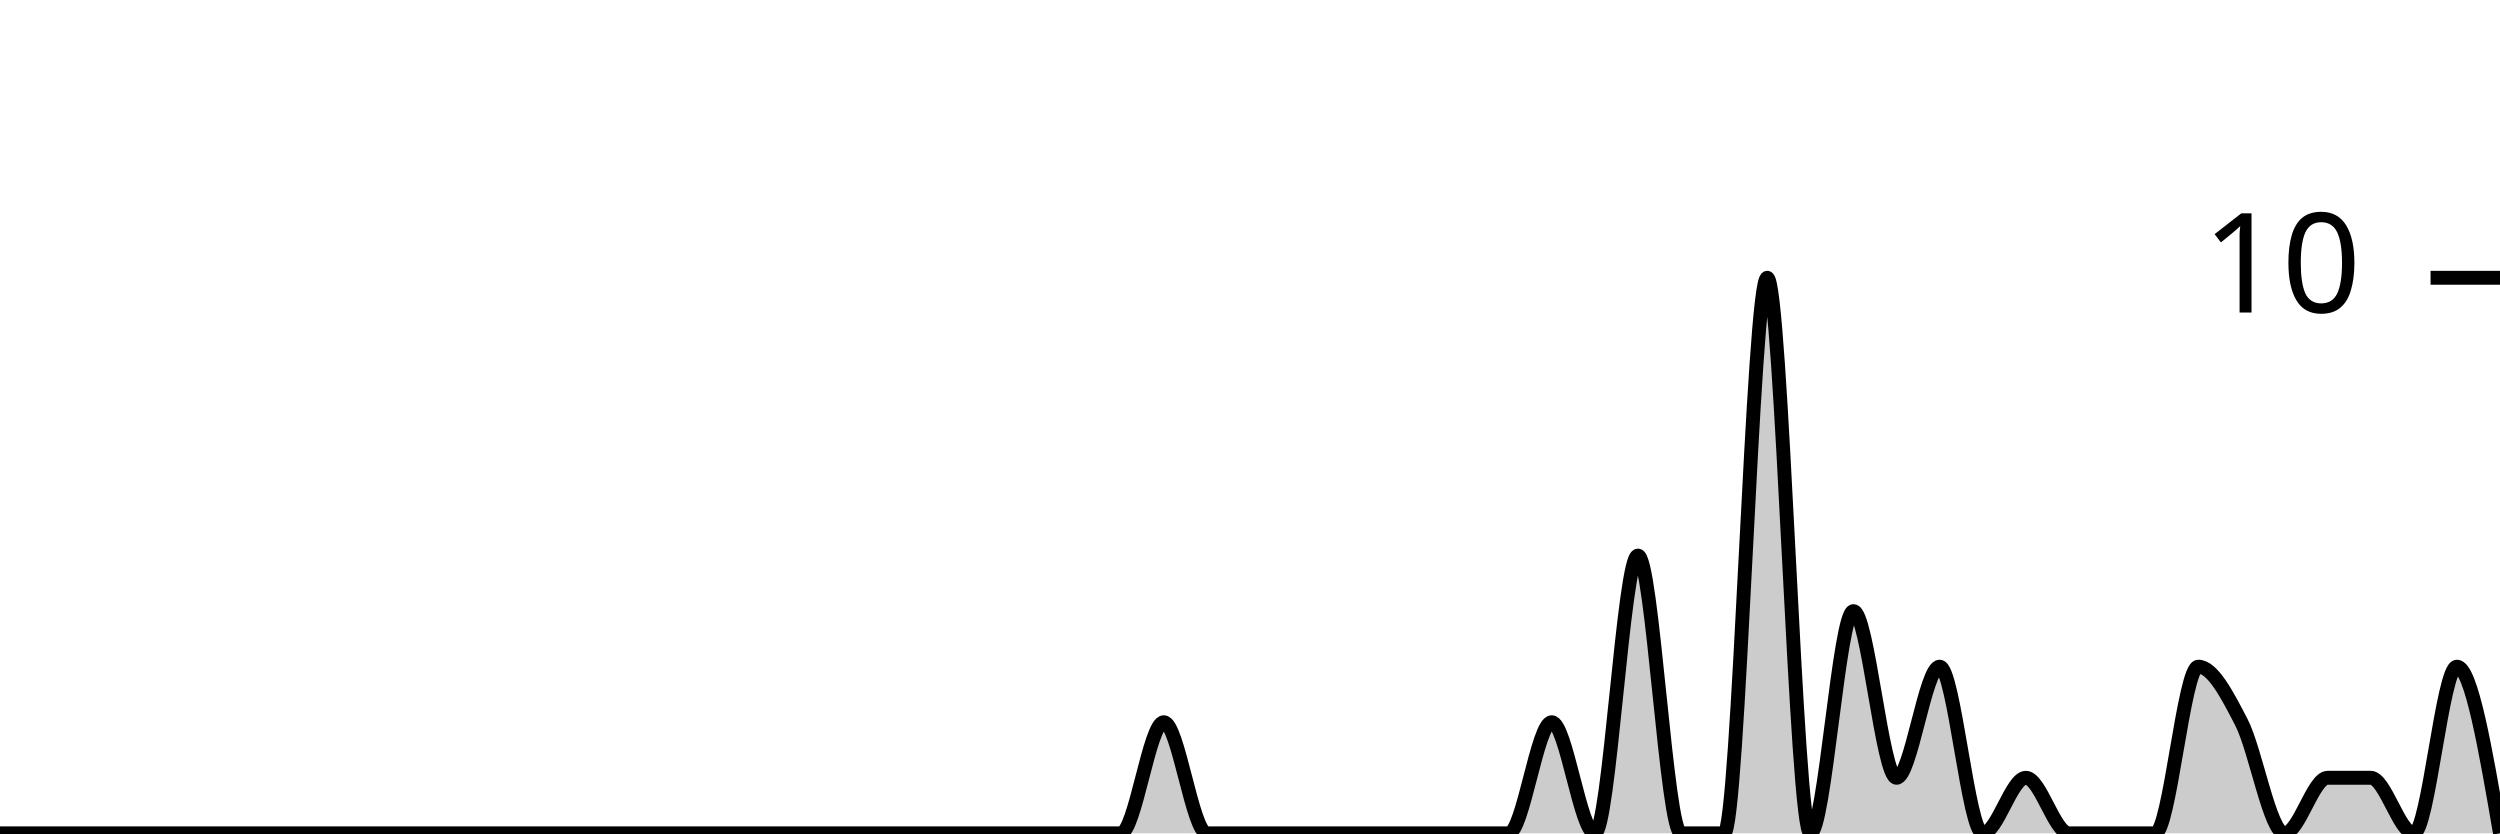
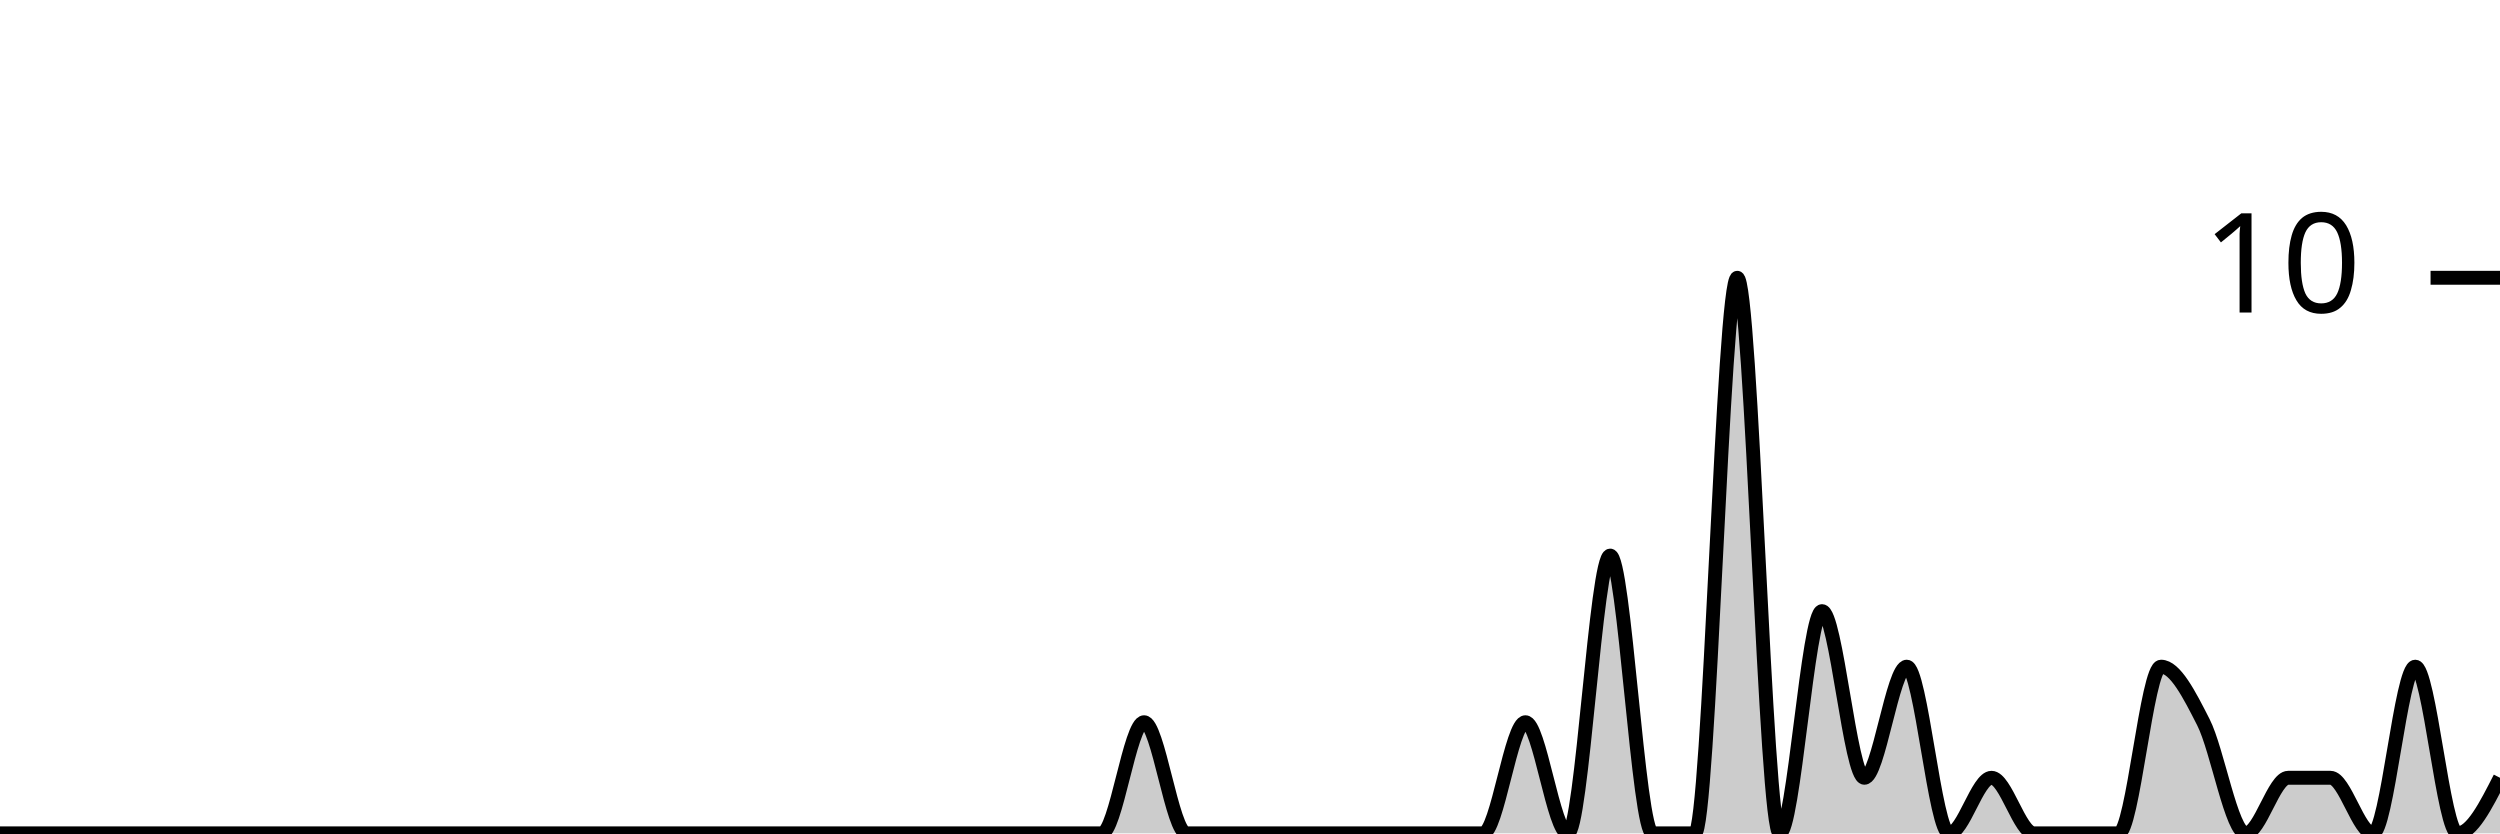
<svg xmlns="http://www.w3.org/2000/svg" viewBox="0 0 180 60">
  <g transform="translate(0,20)">
-     <path class="area" fill="rgba(0, 0, 0, 0.2)" d="M0,40C1.034,40,2.069,40,3.103,40C4.138,40,5.172,40,6.207,40C7.241,40,8.276,40,9.31,40C10.345,40,11.379,40,12.414,40C13.448,40,14.483,40,15.517,40C16.552,40,17.586,40,18.621,40C19.655,40,20.69,40,21.724,40C22.759,40,23.793,40,24.828,40C25.862,40,26.897,40,27.931,40C28.966,40,30,40,31.034,40C32.069,40,33.103,40,34.138,40C35.172,40,36.207,40,37.241,40C38.276,40,39.31,40,40.345,40C41.379,40,42.414,40,43.448,40C44.483,40,45.517,40,46.552,40C47.586,40,48.621,40,49.655,40C50.69,40,51.724,40,52.759,40C53.793,40,54.828,40,55.862,40C56.897,40,57.931,40,58.966,40C60,40,61.034,40,62.069,40C63.103,40,64.138,40,65.172,40C66.207,40,67.241,40,68.276,40C69.31,40,70.345,40,71.379,40C72.414,40,73.448,40,74.483,40C75.517,40,76.552,40,77.586,40C78.621,40,79.655,40,80.69,40C81.724,40,82.759,32,83.793,32C84.828,32,85.862,40,86.897,40C87.931,40,88.966,40,90,40C91.034,40,92.069,40,93.103,40C94.138,40,95.172,40,96.207,40C97.241,40,98.276,40,99.31,40C100.345,40,101.379,40,102.414,40C103.448,40,104.483,40,105.517,40C106.552,40,107.586,40,108.621,40C109.655,40,110.69,32,111.724,32C112.759,32,113.793,40,114.828,40C115.862,40,116.897,20,117.931,20C118.966,20,120,40,121.034,40C122.069,40,123.103,40,124.138,40C125.172,40,126.207,0,127.241,0C128.276,0,129.31,40,130.345,40C131.379,40,132.414,24,133.448,24C134.483,24,135.517,36,136.552,36C137.586,36,138.621,28,139.655,28C140.69,28,141.724,40,142.759,40C143.793,40,144.828,36,145.862,36C146.897,36,147.931,40,148.966,40C150,40,151.034,40,152.069,40C153.103,40,154.138,40,155.172,40C156.207,40,157.241,28,158.276,28C159.31,28,160.345,30,161.379,32C162.414,34,163.448,40,164.483,40C165.517,40,166.552,36,167.586,36C168.621,36,169.655,36,170.69,36C171.724,36,172.759,40,173.793,40C174.828,40,175.862,28,176.897,28C177.931,28,178.966,34,180,40L180,40C178.966,40,177.931,40,176.897,40C175.862,40,174.828,40,173.793,40C172.759,40,171.724,40,170.69,40C169.655,40,168.621,40,167.586,40C166.552,40,165.517,40,164.483,40C163.448,40,162.414,40,161.379,40C160.345,40,159.31,40,158.276,40C157.241,40,156.207,40,155.172,40C154.138,40,153.103,40,152.069,40C151.034,40,150,40,148.966,40C147.931,40,146.897,40,145.862,40C144.828,40,143.793,40,142.759,40C141.724,40,140.69,40,139.655,40C138.621,40,137.586,40,136.552,40C135.517,40,134.483,40,133.448,40C132.414,40,131.379,40,130.345,40C129.31,40,128.276,40,127.241,40C126.207,40,125.172,40,124.138,40C123.103,40,122.069,40,121.034,40C120,40,118.966,40,117.931,40C116.897,40,115.862,40,114.828,40C113.793,40,112.759,40,111.724,40C110.69,40,109.655,40,108.621,40C107.586,40,106.552,40,105.517,40C104.483,40,103.448,40,102.414,40C101.379,40,100.345,40,99.31,40C98.276,40,97.241,40,96.207,40C95.172,40,94.138,40,93.103,40C92.069,40,91.034,40,90,40C88.966,40,87.931,40,86.897,40C85.862,40,84.828,40,83.793,40C82.759,40,81.724,40,80.69,40C79.655,40,78.621,40,77.586,40C76.552,40,75.517,40,74.483,40C73.448,40,72.414,40,71.379,40C70.345,40,69.31,40,68.276,40C67.241,40,66.207,40,65.172,40C64.138,40,63.103,40,62.069,40C61.034,40,60,40,58.966,40C57.931,40,56.897,40,55.862,40C54.828,40,53.793,40,52.759,40C51.724,40,50.69,40,49.655,40C48.621,40,47.586,40,46.552,40C45.517,40,44.483,40,43.448,40C42.414,40,41.379,40,40.345,40C39.31,40,38.276,40,37.241,40C36.207,40,35.172,40,34.138,40C33.103,40,32.069,40,31.034,40C30,40,28.966,40,27.931,40C26.897,40,25.862,40,24.828,40C23.793,40,22.759,40,21.724,40C20.69,40,19.655,40,18.621,40C17.586,40,16.552,40,15.517,40C14.483,40,13.448,40,12.414,40C11.379,40,10.345,40,9.31,40C8.276,40,7.241,40,6.207,40C5.172,40,4.138,40,3.103,40C2.069,40,1.034,40,0,40Z" />
-     <path class="line" stroke="black" fill="none" d="M0,40C1.034,40,2.069,40,3.103,40C4.138,40,5.172,40,6.207,40C7.241,40,8.276,40,9.31,40C10.345,40,11.379,40,12.414,40C13.448,40,14.483,40,15.517,40C16.552,40,17.586,40,18.621,40C19.655,40,20.69,40,21.724,40C22.759,40,23.793,40,24.828,40C25.862,40,26.897,40,27.931,40C28.966,40,30,40,31.034,40C32.069,40,33.103,40,34.138,40C35.172,40,36.207,40,37.241,40C38.276,40,39.31,40,40.345,40C41.379,40,42.414,40,43.448,40C44.483,40,45.517,40,46.552,40C47.586,40,48.621,40,49.655,40C50.69,40,51.724,40,52.759,40C53.793,40,54.828,40,55.862,40C56.897,40,57.931,40,58.966,40C60,40,61.034,40,62.069,40C63.103,40,64.138,40,65.172,40C66.207,40,67.241,40,68.276,40C69.31,40,70.345,40,71.379,40C72.414,40,73.448,40,74.483,40C75.517,40,76.552,40,77.586,40C78.621,40,79.655,40,80.69,40C81.724,40,82.759,32,83.793,32C84.828,32,85.862,40,86.897,40C87.931,40,88.966,40,90,40C91.034,40,92.069,40,93.103,40C94.138,40,95.172,40,96.207,40C97.241,40,98.276,40,99.31,40C100.345,40,101.379,40,102.414,40C103.448,40,104.483,40,105.517,40C106.552,40,107.586,40,108.621,40C109.655,40,110.69,32,111.724,32C112.759,32,113.793,40,114.828,40C115.862,40,116.897,20,117.931,20C118.966,20,120,40,121.034,40C122.069,40,123.103,40,124.138,40C125.172,40,126.207,0,127.241,0C128.276,0,129.31,40,130.345,40C131.379,40,132.414,24,133.448,24C134.483,24,135.517,36,136.552,36C137.586,36,138.621,28,139.655,28C140.69,28,141.724,40,142.759,40C143.793,40,144.828,36,145.862,36C146.897,36,147.931,40,148.966,40C150,40,151.034,40,152.069,40C153.103,40,154.138,40,155.172,40C156.207,40,157.241,28,158.276,28C159.31,28,160.345,30,161.379,32C162.414,34,163.448,40,164.483,40C165.517,40,166.552,36,167.586,36C168.621,36,169.655,36,170.69,36C171.724,36,172.759,40,173.793,40C174.828,40,175.862,28,176.897,28C177.931,28,178.966,34,180,40" />
+     <path class="area" fill="rgba(0, 0, 0, 0.2)" d="M0,40C1.017,40,2.034,40,3.051,40C4.068,40,5.085,40,6.102,40C7.119,40,8.136,40,9.153,40C10.169,40,11.186,40,12.203,40C13.22,40,14.237,40,15.254,40C16.271,40,17.288,40,18.305,40C19.322,40,20.339,40,21.356,40C22.373,40,23.39,40,24.407,40C25.424,40,26.441,40,27.458,40C28.475,40,29.492,40,30.508,40C31.525,40,32.542,40,33.559,40C34.576,40,35.593,40,36.61,40C37.627,40,38.644,40,39.661,40C40.678,40,41.695,40,42.712,40C43.729,40,44.746,40,45.763,40C46.78,40,47.797,40,48.814,40C49.831,40,50.847,40,51.864,40C52.881,40,53.898,40,54.915,40C55.932,40,56.949,40,57.966,40C58.983,40,60,40,61.017,40C62.034,40,63.051,40,64.068,40C65.085,40,66.102,40,67.119,40C68.136,40,69.153,40,70.169,40C71.186,40,72.203,40,73.22,40C74.237,40,75.254,40,76.271,40C77.288,40,78.305,40,79.322,40C80.339,40,81.356,32,82.373,32C83.39,32,84.407,40,85.424,40C86.441,40,87.458,40,88.475,40C89.492,40,90.508,40,91.525,40C92.542,40,93.559,40,94.576,40C95.593,40,96.61,40,97.627,40C98.644,40,99.661,40,100.678,40C101.695,40,102.712,40,103.729,40C104.746,40,105.763,40,106.78,40C107.797,40,108.814,32,109.831,32C110.847,32,111.864,40,112.881,40C113.898,40,114.915,20,115.932,20C116.949,20,117.966,40,118.983,40C120,40,121.017,40,122.034,40C123.051,40,124.068,0,125.085,0C126.102,0,127.119,40,128.136,40C129.153,40,130.169,24,131.186,24C132.203,24,133.22,36,134.237,36C135.254,36,136.271,28,137.288,28C138.305,28,139.322,40,140.339,40C141.356,40,142.373,36,143.39,36C144.407,36,145.424,40,146.441,40C147.458,40,148.475,40,149.492,40C150.508,40,151.525,40,152.542,40C153.559,40,154.576,28,155.593,28C156.61,28,157.627,30,158.644,32C159.661,34,160.678,40,161.695,40C162.712,40,163.729,36,164.746,36C165.763,36,166.78,36,167.797,36C168.814,36,169.831,40,170.847,40C171.864,40,172.881,28,173.898,28C174.915,28,175.932,40,176.949,40C177.966,40,178.983,38,180,36L180,40C178.983,40,177.966,40,176.949,40C175.932,40,174.915,40,173.898,40C172.881,40,171.864,40,170.847,40C169.831,40,168.814,40,167.797,40C166.78,40,165.763,40,164.746,40C163.729,40,162.712,40,161.695,40C160.678,40,159.661,40,158.644,40C157.627,40,156.61,40,155.593,40C154.576,40,153.559,40,152.542,40C151.525,40,150.508,40,149.492,40C148.475,40,147.458,40,146.441,40C145.424,40,144.407,40,143.39,40C142.373,40,141.356,40,140.339,40C139.322,40,138.305,40,137.288,40C136.271,40,135.254,40,134.237,40C133.22,40,132.203,40,131.186,40C130.169,40,129.153,40,128.136,40C127.119,40,126.102,40,125.085,40C124.068,40,123.051,40,122.034,40C121.017,40,120,40,118.983,40C117.966,40,116.949,40,115.932,40C114.915,40,113.898,40,112.881,40C111.864,40,110.847,40,109.831,40C108.814,40,107.797,40,106.78,40C105.763,40,104.746,40,103.729,40C102.712,40,101.695,40,100.678,40C99.661,40,98.644,40,97.627,40C96.61,40,95.593,40,94.576,40C93.559,40,92.542,40,91.525,40C90.508,40,89.492,40,88.475,40C87.458,40,86.441,40,85.424,40C84.407,40,83.39,40,82.373,40C81.356,40,80.339,40,79.322,40C78.305,40,77.288,40,76.271,40C75.254,40,74.237,40,73.22,40C72.203,40,71.186,40,70.169,40C69.153,40,68.136,40,67.119,40C66.102,40,65.085,40,64.068,40C63.051,40,62.034,40,61.017,40C60,40,58.983,40,57.966,40C56.949,40,55.932,40,54.915,40C53.898,40,52.881,40,51.864,40C50.847,40,49.831,40,48.814,40C47.797,40,46.78,40,45.763,40C44.746,40,43.729,40,42.712,40C41.695,40,40.678,40,39.661,40C38.644,40,37.627,40,36.61,40C35.593,40,34.576,40,33.559,40C32.542,40,31.525,40,30.508,40C29.492,40,28.475,40,27.458,40C26.441,40,25.424,40,24.407,40C23.39,40,22.373,40,21.356,40C20.339,40,19.322,40,18.305,40C17.288,40,16.271,40,15.254,40C14.237,40,13.22,40,12.203,40C11.186,40,10.169,40,9.153,40C8.136,40,7.119,40,6.102,40C5.085,40,4.068,40,3.051,40C2.034,40,1.017,40,0,40Z" />
+     <path class="line" stroke="black" fill="none" d="M0,40C1.017,40,2.034,40,3.051,40C4.068,40,5.085,40,6.102,40C7.119,40,8.136,40,9.153,40C10.169,40,11.186,40,12.203,40C13.22,40,14.237,40,15.254,40C16.271,40,17.288,40,18.305,40C19.322,40,20.339,40,21.356,40C22.373,40,23.39,40,24.407,40C25.424,40,26.441,40,27.458,40C28.475,40,29.492,40,30.508,40C31.525,40,32.542,40,33.559,40C34.576,40,35.593,40,36.61,40C37.627,40,38.644,40,39.661,40C40.678,40,41.695,40,42.712,40C43.729,40,44.746,40,45.763,40C46.78,40,47.797,40,48.814,40C49.831,40,50.847,40,51.864,40C52.881,40,53.898,40,54.915,40C55.932,40,56.949,40,57.966,40C58.983,40,60,40,61.017,40C62.034,40,63.051,40,64.068,40C65.085,40,66.102,40,67.119,40C68.136,40,69.153,40,70.169,40C71.186,40,72.203,40,73.22,40C74.237,40,75.254,40,76.271,40C77.288,40,78.305,40,79.322,40C80.339,40,81.356,32,82.373,32C83.39,32,84.407,40,85.424,40C86.441,40,87.458,40,88.475,40C89.492,40,90.508,40,91.525,40C92.542,40,93.559,40,94.576,40C95.593,40,96.61,40,97.627,40C98.644,40,99.661,40,100.678,40C101.695,40,102.712,40,103.729,40C104.746,40,105.763,40,106.78,40C107.797,40,108.814,32,109.831,32C110.847,32,111.864,40,112.881,40C113.898,40,114.915,20,115.932,20C116.949,20,117.966,40,118.983,40C120,40,121.017,40,122.034,40C123.051,40,124.068,0,125.085,0C126.102,0,127.119,40,128.136,40C129.153,40,130.169,24,131.186,24C132.203,24,133.22,36,134.237,36C135.254,36,136.271,28,137.288,28C138.305,28,139.322,40,140.339,40C141.356,40,142.373,36,143.39,36C144.407,36,145.424,40,146.441,40C147.458,40,148.475,40,149.492,40C150.508,40,151.525,40,152.542,40C153.559,40,154.576,28,155.593,28C156.61,28,157.627,30,158.644,32C159.661,34,160.678,40,161.695,40C162.712,40,163.729,36,164.746,36C165.763,36,166.78,36,167.797,36C168.814,36,169.831,40,170.847,40C171.864,40,172.881,28,173.898,28C174.915,28,175.932,40,176.949,40C177.966,40,178.983,38,180,36" />
    <path class="axis-ceiling" stroke-width="1" stroke="black" fill="none" d="M175,0L180,0" />
    <text class="axis-ceiling-label" font-family="sans-serif" text-anchor="end" font-size="10px" x="170" y="2.5">10</text>
  </g>
</svg>
